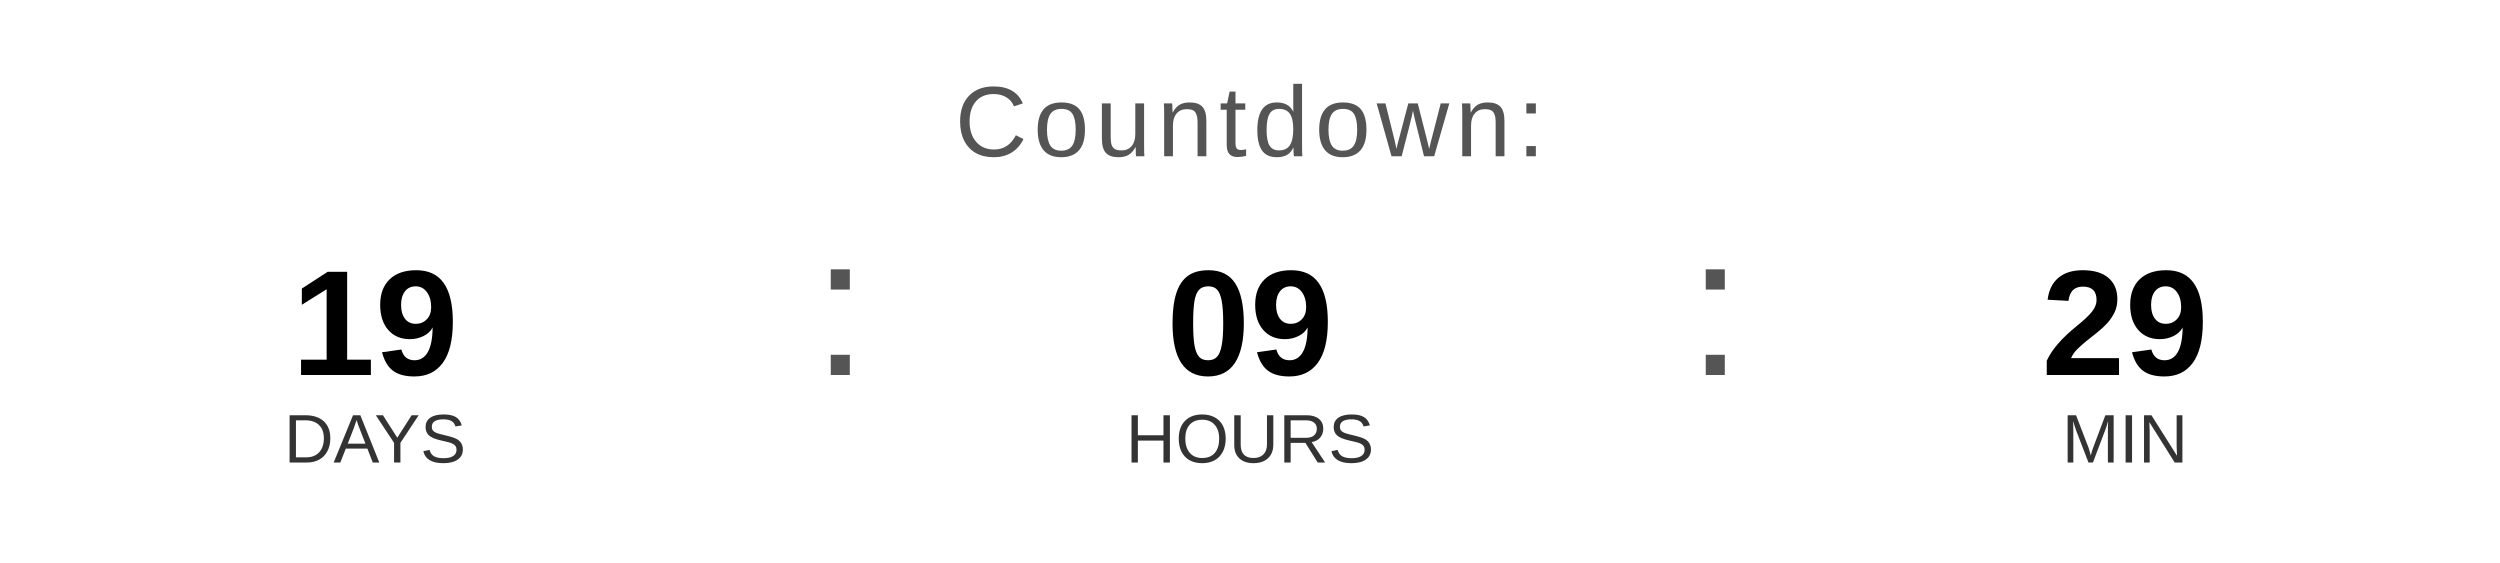
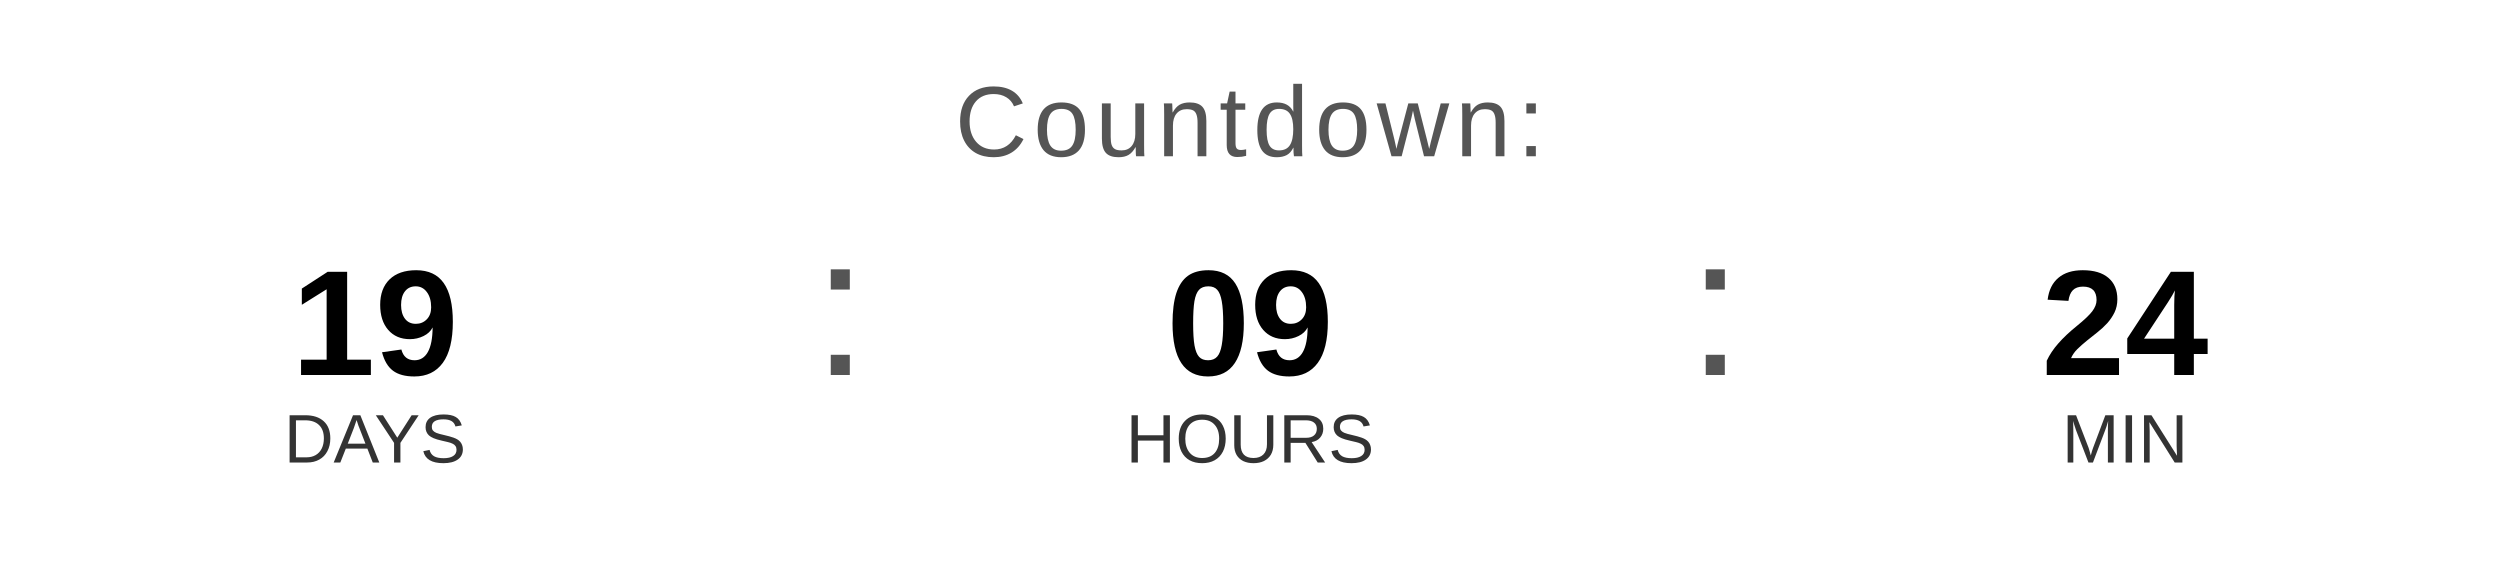
<svg xmlns="http://www.w3.org/2000/svg" width="400" height="90" viewBox="0 0 400 90">
  <text x="200" y="25" font-family="Arial, Helvetica, sans-serif" font-size="16" fill="#555555" text-anchor="middle" letter-spacing="1">
    Countdown:
  </text>
  <text x="60" y="60" font-family="Arial, Helvetica, sans-serif" font-size="24" font-weight="bold" fill="#000000" text-anchor="middle">19</text>
  <text x="60" y="74" font-family="Arial, Helvetica, sans-serif" font-size="11" fill="#333333" text-anchor="middle">DAYS</text>
  <text x="130" y="60" font-family="Arial, sans-serif" font-size="32" fill="#555555">:</text>
  <text x="200" y="60" font-family="Arial, Helvetica, sans-serif" font-size="24" font-weight="bold" fill="#000000" text-anchor="middle">09</text>
  <text x="200" y="74" font-family="Arial, Helvetica, sans-serif" font-size="11" fill="#333333" text-anchor="middle">HOURS</text>
  <text x="270" y="60" font-family="Arial, sans-serif" font-size="32" fill="#555555">:</text>
-   <text x="340" y="60" font-family="Arial, Helvetica, sans-serif" font-size="24" font-weight="bold" fill="#000000" text-anchor="middle">29</text>
+   <text x="340" y="60" font-family="Arial, Helvetica, sans-serif" font-size="24" font-weight="bold" fill="#000000" text-anchor="middle">24</text>
  <text x="340" y="74" font-family="Arial, Helvetica, sans-serif" font-size="11" fill="#333333" text-anchor="middle">MIN</text>
</svg>
